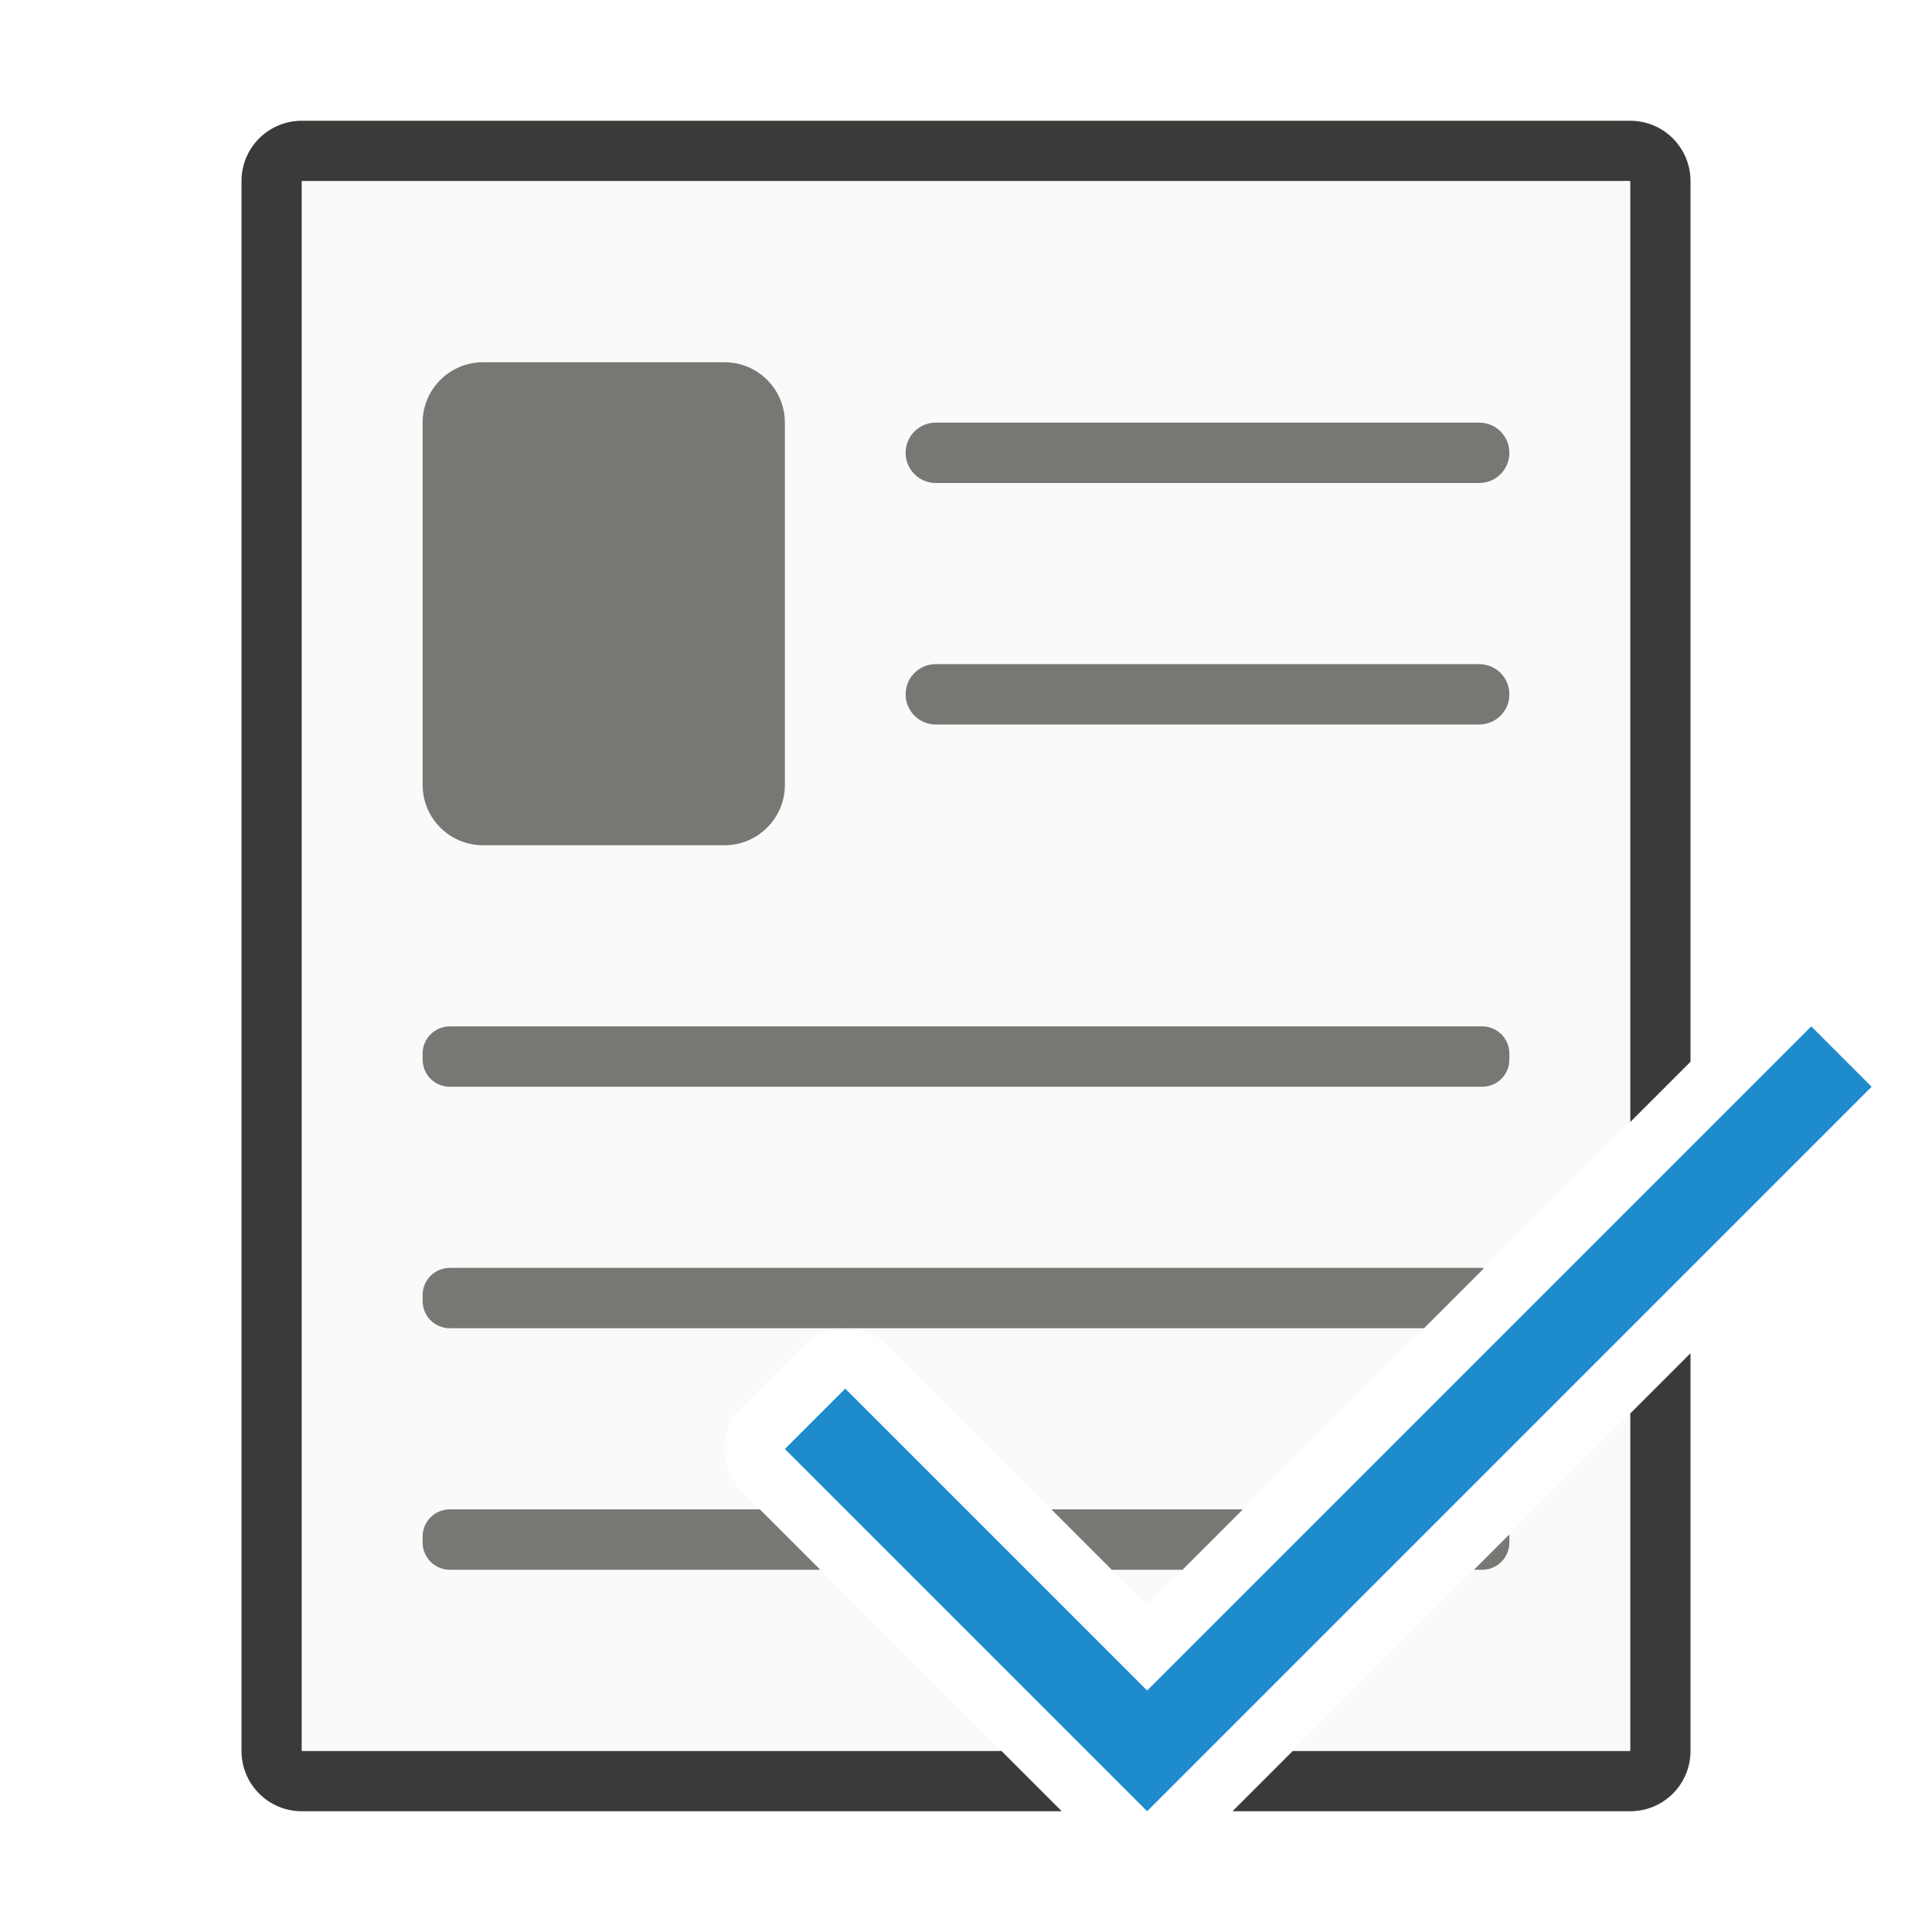
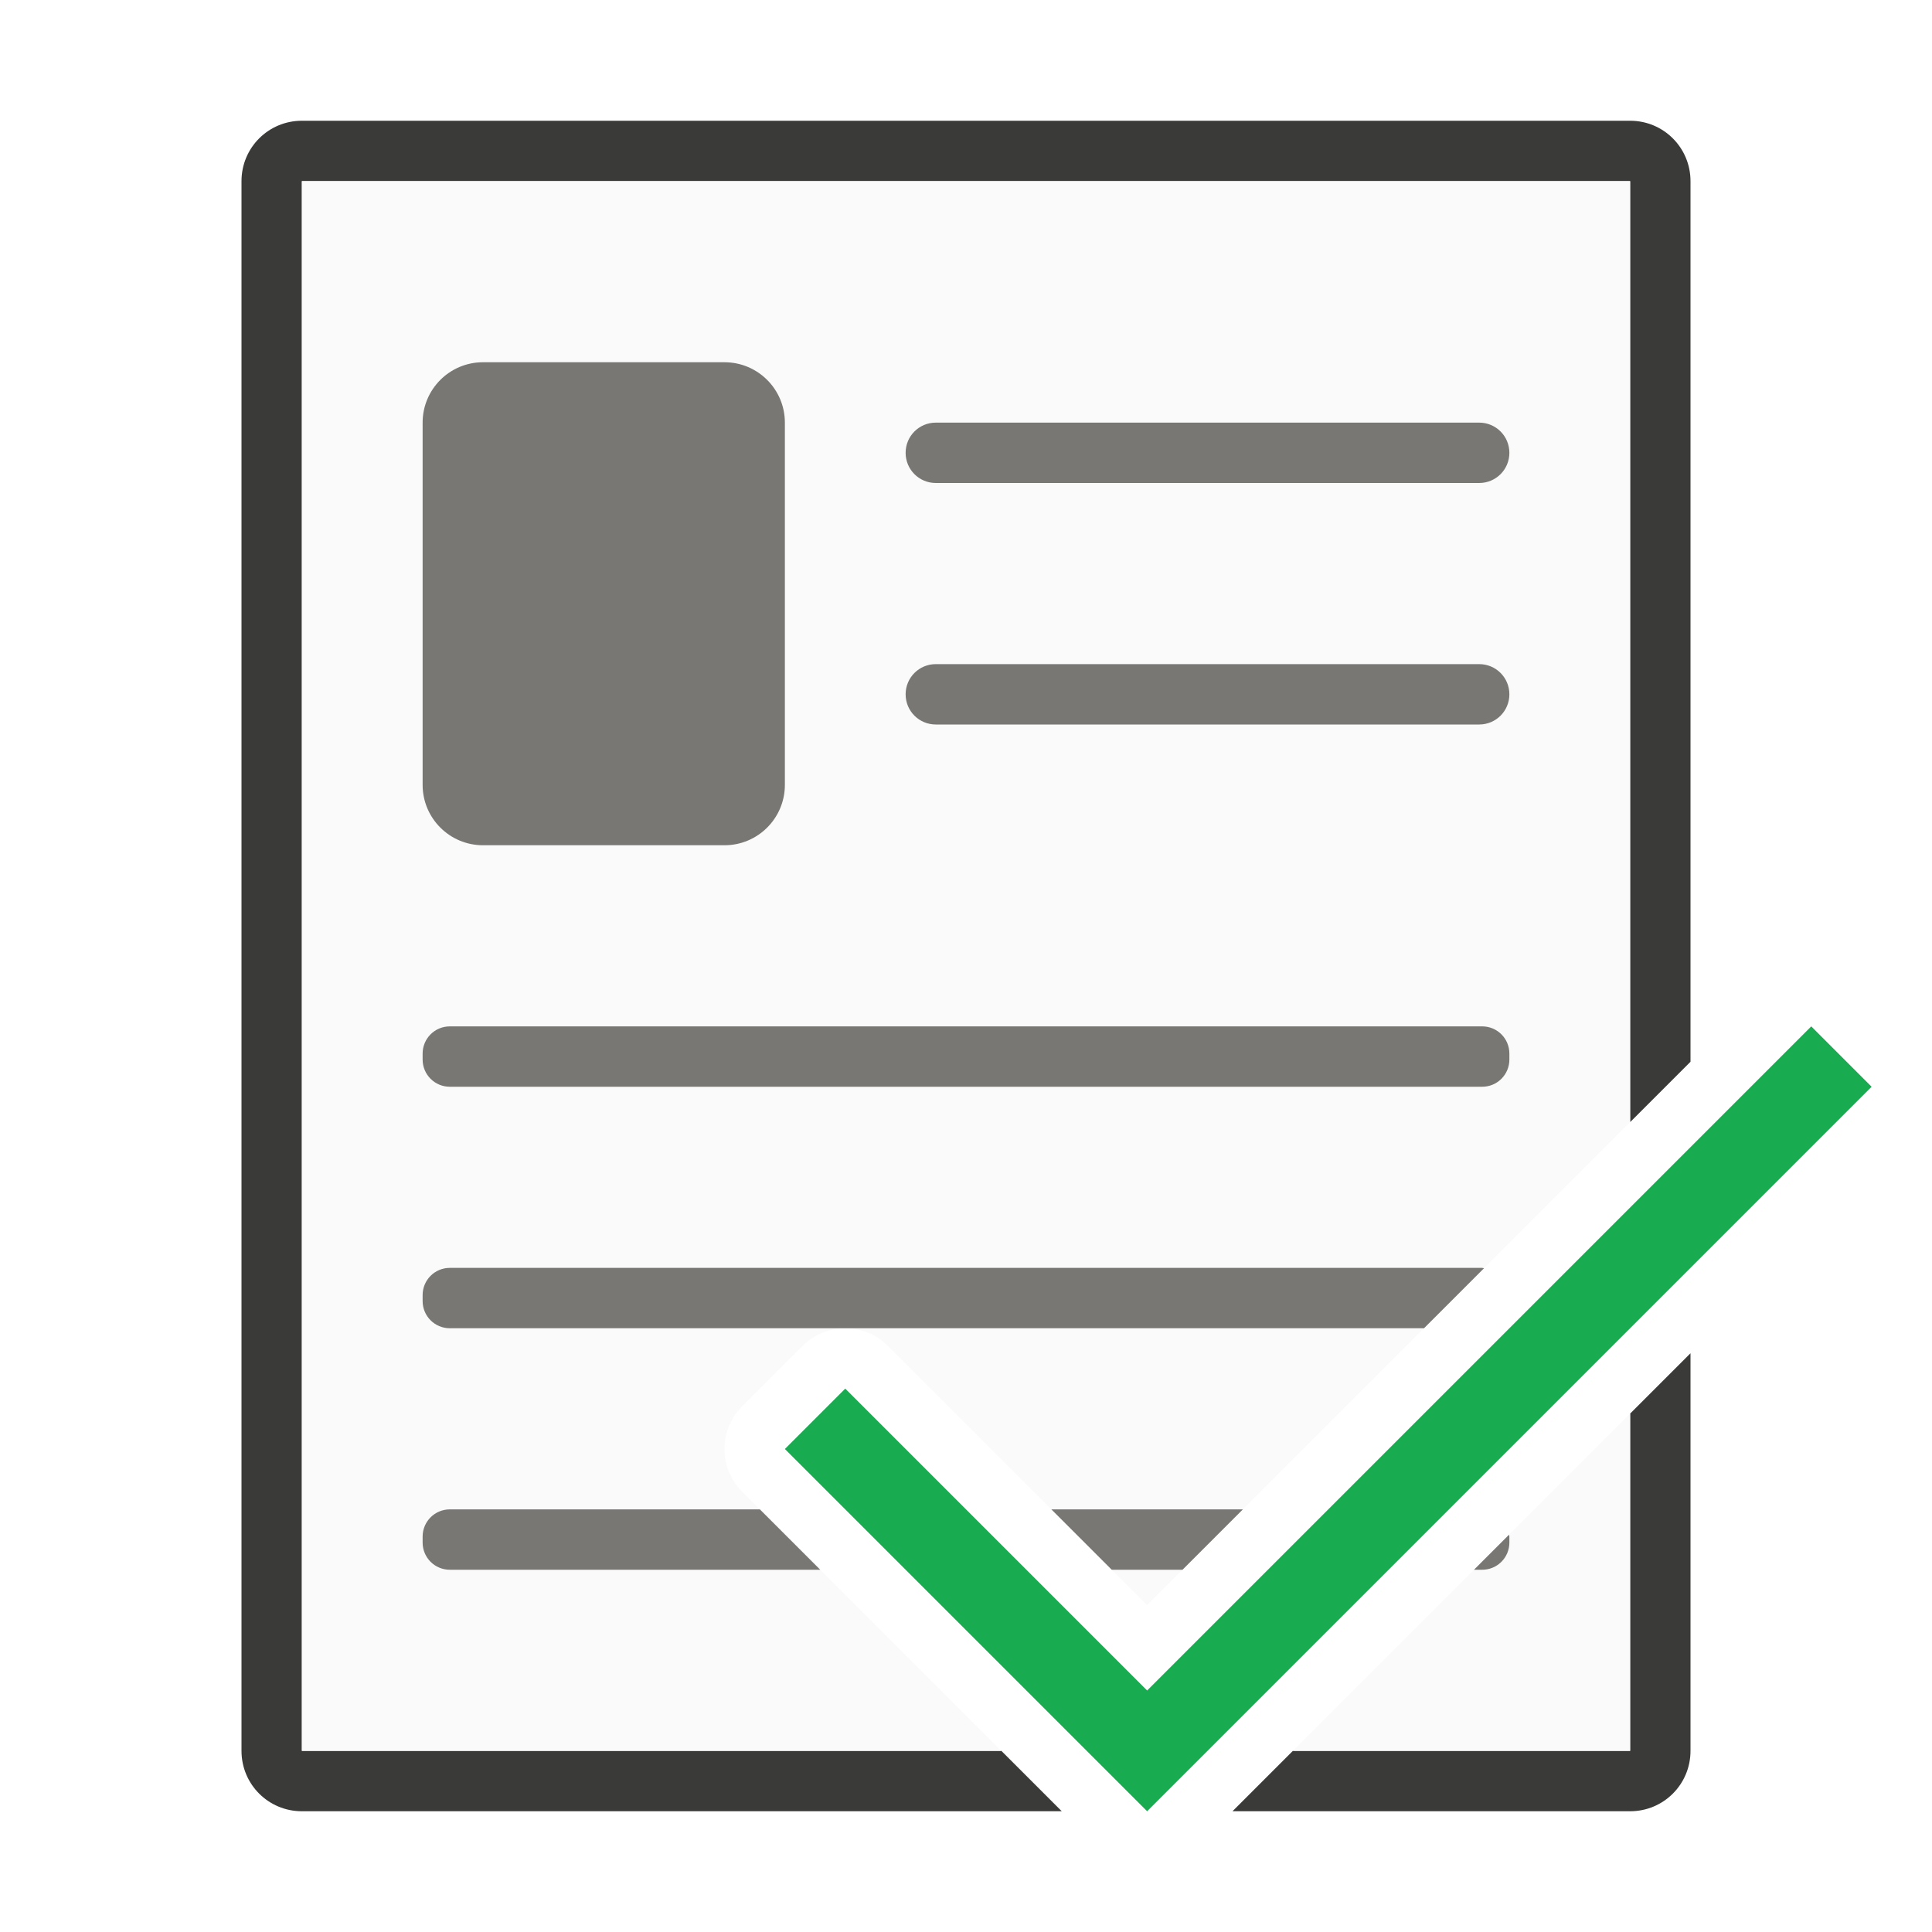
<svg xmlns="http://www.w3.org/2000/svg" viewBox="0 0 32 32">
  <path d="m5 2c-.554 0-1 .446-1 1v26c0 .554.446 1 1 1h12.586l-1-1h-11.586v-26h22v15.586l1-1v-14.586c0-.554-.446-1-1-1zm23 20.414-1 1v5.586h-5.586l-1 1h6.586c.554 0 1-.446 1-1z" fill="#3a3a38" />
  <path d="m5 3v26h11.586l-4.293-4.293a1 1 0 0 1 0-1.414l1-1a1 1 0 0 1 1.414 0l4.293 4.293 8-8v-15.586zm22 20.414-5.586 5.586h5.586z" fill="#fafafa" />
  <rect fill="#797774" height="8" ry="1" width="6" x="7" y="6" />
  <path d="m15.5 7c-.277 0-.5.223-.5.5s.223.5.5.5h9c.277 0 .5-.223.5-.5s-.223-.5-.5-.5zm0 4c-.277 0-.5.223-.5.5s.223.5.5.5h9c.277 0 .5-.223.5-.5s-.223-.5-.5-.5zm-8.049 6c-.25 0-.451.201-.451.451v.098c0 .25.201.451.451.451h17.098c.25 0 .451-.201.451-.451v-.098c0-.25-.201-.451-.451-.451zm0 4c-.25 0-.451.201-.451.451v.098c0 .25.201.451.451.451h6.533 9.602l.994-.994c-.011-.001-.02-.006-.031-.006zm0 4c-.25 0-.451.201-.451.451v.098c0 .25.201.451.451.451h6.135l-1-1zm9.963 0 1 1h1.172l1-1zm7.58.42-.58.58h.135c.25 0 .451-.201.451-.451v-.098c0-.011-.005-.02-.006-.031z" fill="#797774" />
-   <path d="m19 30-6-6 1-1 5 5 11-11 1 1z" fill="#1e8bcd" />
+   <path d="m19 30-6-6 1-1 5 5 11-11 1 1z" fill="#18ab50" />
</svg>
